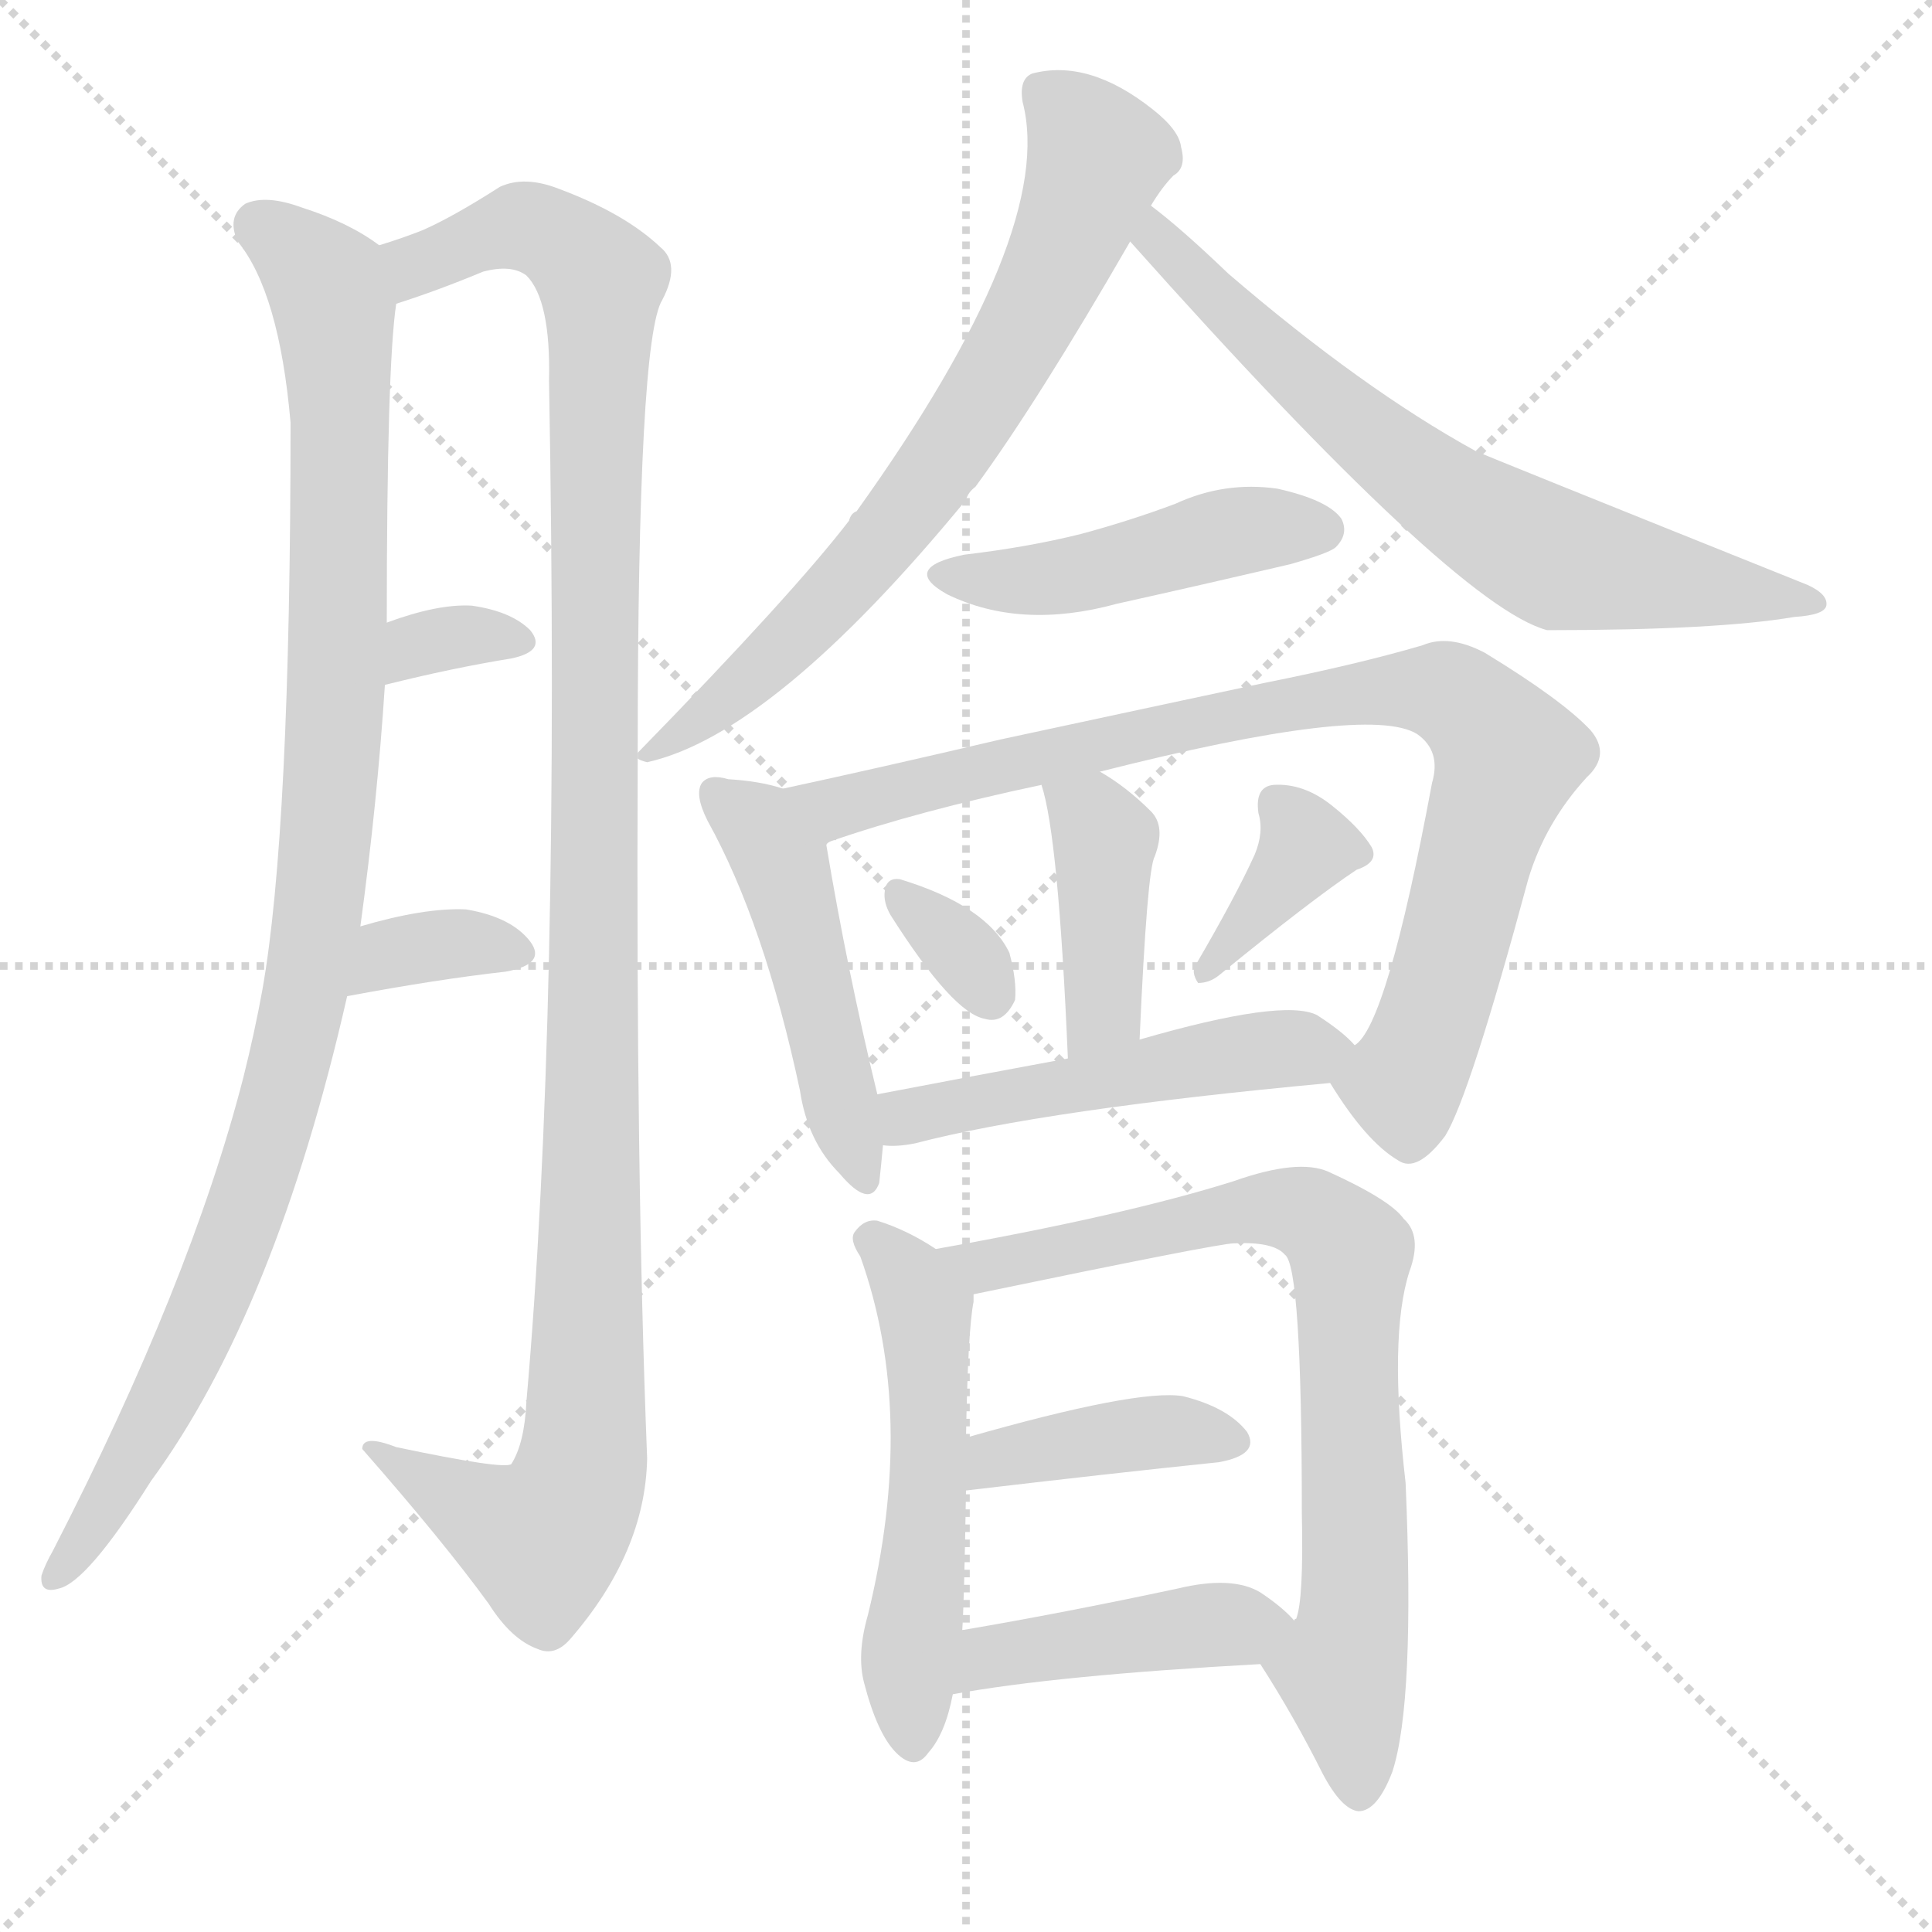
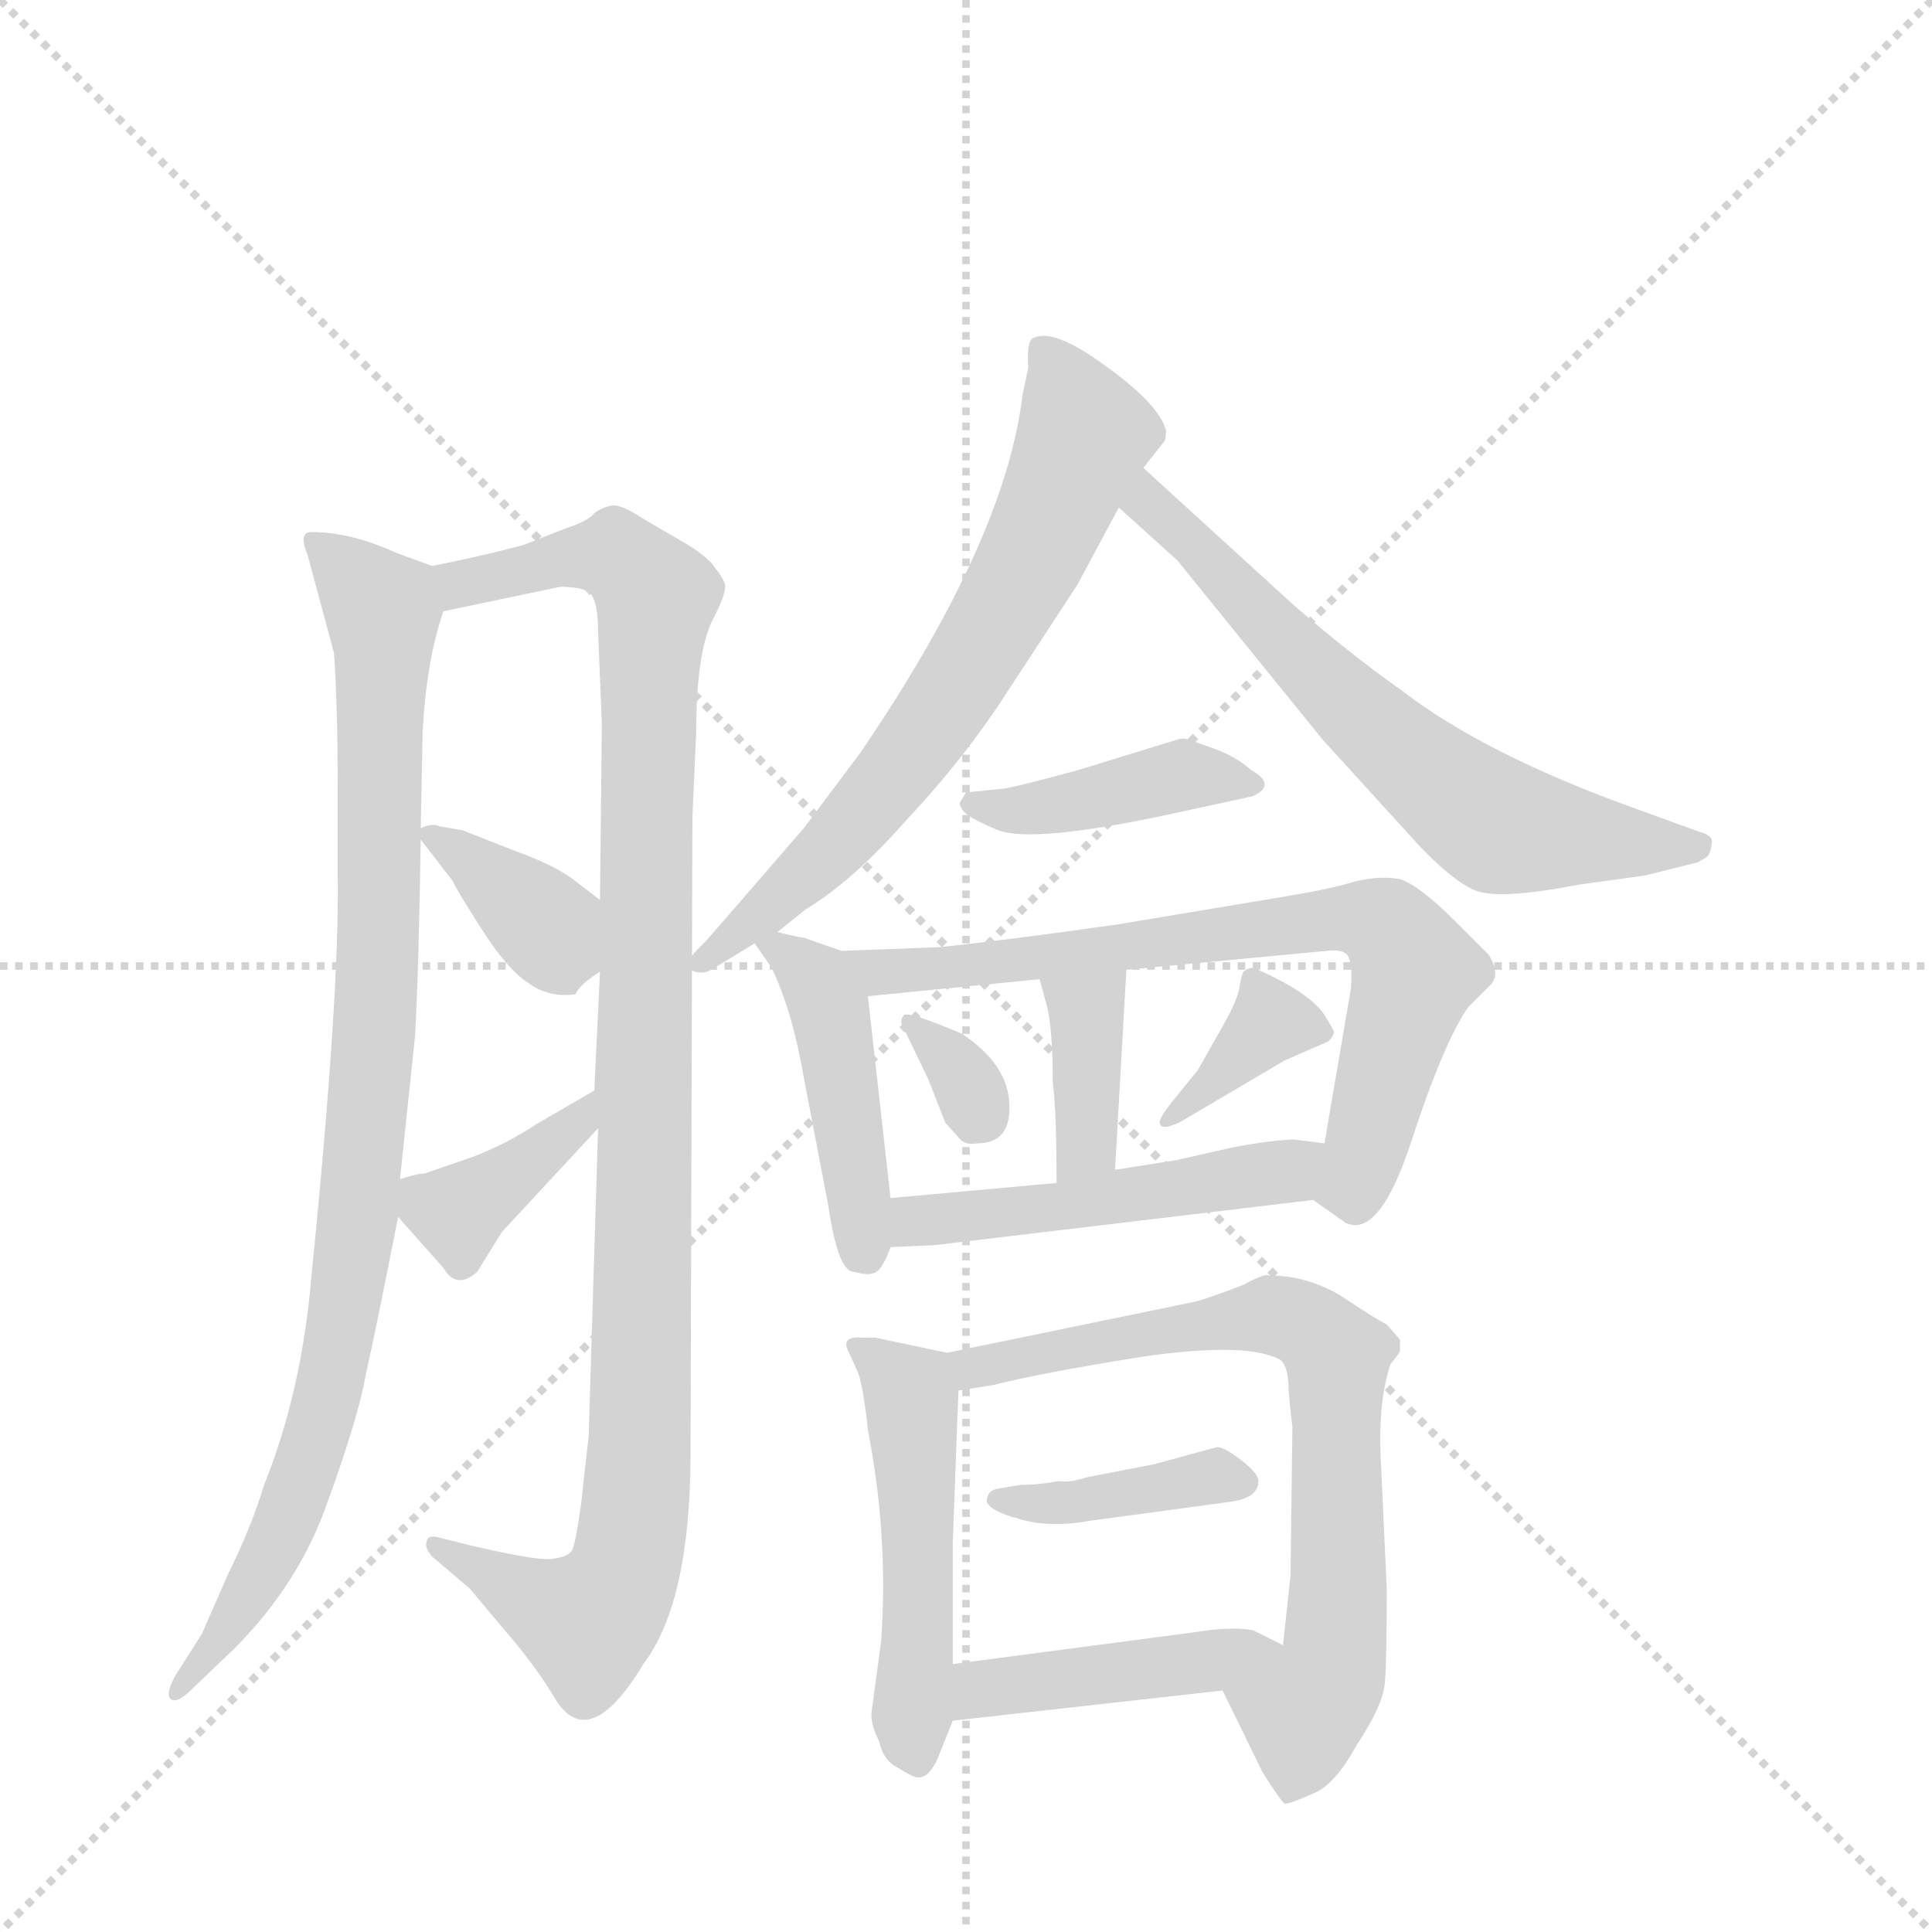
<svg xmlns="http://www.w3.org/2000/svg" version="1.1" viewBox="0 0 1024 1024">
  <g stroke="lightgray" stroke-dasharray="1,1" stroke-width="1" transform="scale(4, 4)">
    <line x1="0" y1="0" x2="256" y2="256" />
    <line x1="256" y1="0" x2="0" y2="256" />
    <line x1="128" y1="0" x2="128" y2="256" />
    <line x1="0" y1="128" x2="256" y2="128" />
  </g>
-   <g transform="scale(1, -1) translate(0, -900)">
+   <g transform="scale(1, -1) translate(0, -860)">
    <style type="text/css">
      
        @keyframes keyframes0 {
          from {
            stroke: blue;
-             stroke-dashoffset: 1016;
+             stroke-dashoffset: 896;
+             stroke-width: 128;
+           }
+           74% {
+             animation-timing-function: step-end;
+             stroke: blue;
+             stroke-dashoffset: 0;
+             stroke-width: 128;
+           }
+           to {
+             stroke: black;
+             stroke-width: 1024;
+           }
+         }
+         #make-me-a-hanzi-animation-0 {
+           animation: keyframes0 0.979s both;
+           animation-delay: 0s;
+           animation-timing-function: linear;
+         }
+       
+         @keyframes keyframes1 {
+           from {
+             stroke: blue;
+             stroke-dashoffset: 1019;
            stroke-width: 128;
          }
          77% {
            animation-timing-function: step-end;
            stroke: blue;
            stroke-dashoffset: 0;
            stroke-width: 128;
          }
          to {
            stroke: black;
            stroke-width: 1024;
          }
        }
-         #make-me-a-hanzi-animation-0 {
-           animation: keyframes0 1.077s both;
-           animation-delay: 0s;
-           animation-timing-function: linear;
-         }
-       
-         @keyframes keyframes1 {
-           from {
-             stroke: blue;
-             stroke-dashoffset: 1152;
-             stroke-width: 128;
-           }
-           79% {
-             animation-timing-function: step-end;
-             stroke: blue;
-             stroke-dashoffset: 0;
-             stroke-width: 128;
-           }
-           to {
-             stroke: black;
-             stroke-width: 1024;
-           }
-         }
        #make-me-a-hanzi-animation-1 {
-           animation: keyframes1 1.188s both;
-           animation-delay: 1.077s;
+           animation: keyframes1 1.079s both;
+           animation-delay: 0.979s;
          animation-timing-function: linear;
        }
      
        @keyframes keyframes2 {
          from {
            stroke: blue;
-             stroke-dashoffset: 328;
-             stroke-width: 128;
-           }
-           52% {
+             stroke-dashoffset: 363;
+             stroke-width: 128;
+           }
+           54% {
            animation-timing-function: step-end;
            stroke: blue;
            stroke-dashoffset: 0;
            stroke-width: 128;
          }
          to {
            stroke: black;
            stroke-width: 1024;
          }
        }
        #make-me-a-hanzi-animation-2 {
-           animation: keyframes2 0.517s both;
-           animation-delay: 2.264s;
+           animation: keyframes2 0.545s both;
+           animation-delay: 2.058s;
          animation-timing-function: linear;
        }
      
        @keyframes keyframes3 {
          from {
            stroke: blue;
-             stroke-dashoffset: 346;
-             stroke-width: 128;
-           }
-           53% {
+             stroke-dashoffset: 375;
+             stroke-width: 128;
+           }
+           55% {
            animation-timing-function: step-end;
            stroke: blue;
            stroke-dashoffset: 0;
            stroke-width: 128;
          }
          to {
            stroke: black;
            stroke-width: 1024;
          }
        }
        #make-me-a-hanzi-animation-3 {
-           animation: keyframes3 0.532s both;
-           animation-delay: 2.781s;
+           animation: keyframes3 0.555s both;
+           animation-delay: 2.604s;
          animation-timing-function: linear;
        }
      
        @keyframes keyframes4 {
          from {
            stroke: blue;
-             stroke-dashoffset: 703;
-             stroke-width: 128;
-           }
-           70% {
+             stroke-dashoffset: 656;
+             stroke-width: 128;
+           }
+           68% {
            animation-timing-function: step-end;
            stroke: blue;
            stroke-dashoffset: 0;
            stroke-width: 128;
          }
          to {
            stroke: black;
            stroke-width: 1024;
          }
        }
        #make-me-a-hanzi-animation-4 {
-           animation: keyframes4 0.822s both;
-           animation-delay: 3.313s;
+           animation: keyframes4 0.784s both;
+           animation-delay: 3.159s;
          animation-timing-function: linear;
        }
      
        @keyframes keyframes5 {
          from {
            stroke: blue;
-             stroke-dashoffset: 678;
+             stroke-dashoffset: 624;
+             stroke-width: 128;
+           }
+           67% {
+             animation-timing-function: step-end;
+             stroke: blue;
+             stroke-dashoffset: 0;
+             stroke-width: 128;
+           }
+           to {
+             stroke: black;
+             stroke-width: 1024;
+           }
+         }
+         #make-me-a-hanzi-animation-5 {
+           animation: keyframes5 0.758s both;
+           animation-delay: 3.943s;
+           animation-timing-function: linear;
+         }
+       
+         @keyframes keyframes6 {
+           from {
+             stroke: blue;
+             stroke-dashoffset: 398;
+             stroke-width: 128;
+           }
+           56% {
+             animation-timing-function: step-end;
+             stroke: blue;
+             stroke-dashoffset: 0;
+             stroke-width: 128;
+           }
+           to {
+             stroke: black;
+             stroke-width: 1024;
+           }
+         }
+         #make-me-a-hanzi-animation-6 {
+           animation: keyframes6 0.574s both;
+           animation-delay: 4.701s;
+           animation-timing-function: linear;
+         }
+       
+         @keyframes keyframes7 {
+           from {
+             stroke: blue;
+             stroke-dashoffset: 433;
+             stroke-width: 128;
+           }
+           58% {
+             animation-timing-function: step-end;
+             stroke: blue;
+             stroke-dashoffset: 0;
+             stroke-width: 128;
+           }
+           to {
+             stroke: black;
+             stroke-width: 1024;
+           }
+         }
+         #make-me-a-hanzi-animation-7 {
+           animation: keyframes7 0.602s both;
+           animation-delay: 5.275s;
+           animation-timing-function: linear;
+         }
+       
+         @keyframes keyframes8 {
+           from {
+             stroke: blue;
+             stroke-dashoffset: 698;
            stroke-width: 128;
          }
          69% {
            animation-timing-function: step-end;
            stroke: blue;
            stroke-dashoffset: 0;
            stroke-width: 128;
          }
          to {
            stroke: black;
            stroke-width: 1024;
          }
        }
-         #make-me-a-hanzi-animation-5 {
-           animation: keyframes5 0.802s both;
-           animation-delay: 4.135s;
-           animation-timing-function: linear;
-         }
-       
-         @keyframes keyframes6 {
-           from {
-             stroke: blue;
-             stroke-dashoffset: 455;
-             stroke-width: 128;
-           }
-           60% {
-             animation-timing-function: step-end;
-             stroke: blue;
-             stroke-dashoffset: 0;
-             stroke-width: 128;
-           }
-           to {
-             stroke: black;
-             stroke-width: 1024;
-           }
-         }
-         #make-me-a-hanzi-animation-6 {
-           animation: keyframes6 0.62s both;
-           animation-delay: 4.937s;
-           animation-timing-function: linear;
-         }
-       
-         @keyframes keyframes7 {
-           from {
-             stroke: blue;
-             stroke-dashoffset: 477;
+         #make-me-a-hanzi-animation-8 {
+           animation: keyframes8 0.818s both;
+           animation-delay: 5.877s;
+           animation-timing-function: linear;
+         }
+       
+         @keyframes keyframes9 {
+           from {
+             stroke: blue;
+             stroke-dashoffset: 363;
+             stroke-width: 128;
+           }
+           54% {
+             animation-timing-function: step-end;
+             stroke: blue;
+             stroke-dashoffset: 0;
+             stroke-width: 128;
+           }
+           to {
+             stroke: black;
+             stroke-width: 1024;
+           }
+         }
+         #make-me-a-hanzi-animation-9 {
+           animation: keyframes9 0.545s both;
+           animation-delay: 6.695s;
+           animation-timing-function: linear;
+         }
+       
+         @keyframes keyframes10 {
+           from {
+             stroke: blue;
+             stroke-dashoffset: 319;
+             stroke-width: 128;
+           }
+           51% {
+             animation-timing-function: step-end;
+             stroke: blue;
+             stroke-dashoffset: 0;
+             stroke-width: 128;
+           }
+           to {
+             stroke: black;
+             stroke-width: 1024;
+           }
+         }
+         #make-me-a-hanzi-animation-10 {
+           animation: keyframes10 0.51s both;
+           animation-delay: 7.24s;
+           animation-timing-function: linear;
+         }
+       
+         @keyframes keyframes11 {
+           from {
+             stroke: blue;
+             stroke-dashoffset: 356;
+             stroke-width: 128;
+           }
+           54% {
+             animation-timing-function: step-end;
+             stroke: blue;
+             stroke-dashoffset: 0;
+             stroke-width: 128;
+           }
+           to {
+             stroke: black;
+             stroke-width: 1024;
+           }
+         }
+         #make-me-a-hanzi-animation-11 {
+           animation: keyframes11 0.54s both;
+           animation-delay: 7.75s;
+           animation-timing-function: linear;
+         }
+       
+         @keyframes keyframes12 {
+           from {
+             stroke: blue;
+             stroke-dashoffset: 482;
            stroke-width: 128;
          }
          61% {
            animation-timing-function: step-end;
            stroke: blue;
            stroke-dashoffset: 0;
            stroke-width: 128;
          }
          to {
            stroke: black;
            stroke-width: 1024;
          }
        }
-         #make-me-a-hanzi-animation-7 {
-           animation: keyframes7 0.638s both;
-           animation-delay: 5.557s;
-           animation-timing-function: linear;
-         }
-       
-         @keyframes keyframes8 {
-           from {
-             stroke: blue;
-             stroke-dashoffset: 863;
-             stroke-width: 128;
-           }
-           74% {
-             animation-timing-function: step-end;
-             stroke: blue;
-             stroke-dashoffset: 0;
-             stroke-width: 128;
-           }
-           to {
-             stroke: black;
-             stroke-width: 1024;
-           }
-         }
-         #make-me-a-hanzi-animation-8 {
-           animation: keyframes8 0.952s both;
-           animation-delay: 6.195s;
-           animation-timing-function: linear;
-         }
-       
-         @keyframes keyframes9 {
-           from {
-             stroke: blue;
-             stroke-dashoffset: 404;
-             stroke-width: 128;
-           }
-           57% {
-             animation-timing-function: step-end;
-             stroke: blue;
-             stroke-dashoffset: 0;
-             stroke-width: 128;
-           }
-           to {
-             stroke: black;
-             stroke-width: 1024;
-           }
-         }
-         #make-me-a-hanzi-animation-9 {
-           animation: keyframes9 0.579s both;
-           animation-delay: 7.147s;
-           animation-timing-function: linear;
-         }
-       
-         @keyframes keyframes10 {
-           from {
-             stroke: blue;
-             stroke-dashoffset: 325;
-             stroke-width: 128;
-           }
-           51% {
-             animation-timing-function: step-end;
-             stroke: blue;
-             stroke-dashoffset: 0;
-             stroke-width: 128;
-           }
-           to {
-             stroke: black;
-             stroke-width: 1024;
-           }
-         }
-         #make-me-a-hanzi-animation-10 {
-           animation: keyframes10 0.514s both;
-           animation-delay: 7.726s;
-           animation-timing-function: linear;
-         }
-       
-         @keyframes keyframes11 {
-           from {
-             stroke: blue;
-             stroke-dashoffset: 370;
-             stroke-width: 128;
-           }
-           55% {
-             animation-timing-function: step-end;
-             stroke: blue;
-             stroke-dashoffset: 0;
-             stroke-width: 128;
-           }
-           to {
-             stroke: black;
-             stroke-width: 1024;
-           }
-         }
-         #make-me-a-hanzi-animation-11 {
-           animation: keyframes11 0.551s both;
-           animation-delay: 8.241s;
-           animation-timing-function: linear;
-         }
-       
-         @keyframes keyframes12 {
-           from {
-             stroke: blue;
-             stroke-dashoffset: 499;
-             stroke-width: 128;
-           }
-           62% {
-             animation-timing-function: step-end;
-             stroke: blue;
-             stroke-dashoffset: 0;
-             stroke-width: 128;
-           }
-           to {
-             stroke: black;
-             stroke-width: 1024;
-           }
-         }
        #make-me-a-hanzi-animation-12 {
-           animation: keyframes12 0.656s both;
-           animation-delay: 8.792s;
+           animation: keyframes12 0.642s both;
+           animation-delay: 8.29s;
          animation-timing-function: linear;
        }
      
        @keyframes keyframes13 {
          from {
            stroke: blue;
-             stroke-dashoffset: 532;
-             stroke-width: 128;
-           }
-           63% {
+             stroke-dashoffset: 478;
+             stroke-width: 128;
+           }
+           61% {
            animation-timing-function: step-end;
            stroke: blue;
            stroke-dashoffset: 0;
            stroke-width: 128;
          }
          to {
            stroke: black;
            stroke-width: 1024;
          }
        }
        #make-me-a-hanzi-animation-13 {
-           animation: keyframes13 0.683s both;
-           animation-delay: 9.448s;
+           animation: keyframes13 0.639s both;
+           animation-delay: 8.932s;
          animation-timing-function: linear;
        }
      
        @keyframes keyframes14 {
          from {
            stroke: blue;
-             stroke-dashoffset: 766;
-             stroke-width: 128;
-           }
-           71% {
+             stroke-dashoffset: 699;
+             stroke-width: 128;
+           }
+           69% {
            animation-timing-function: step-end;
            stroke: blue;
            stroke-dashoffset: 0;
            stroke-width: 128;
          }
          to {
            stroke: black;
            stroke-width: 1024;
          }
        }
        #make-me-a-hanzi-animation-14 {
-           animation: keyframes14 0.873s both;
-           animation-delay: 10.131s;
+           animation: keyframes14 0.819s both;
+           animation-delay: 9.571s;
          animation-timing-function: linear;
        }
      
        @keyframes keyframes15 {
          from {
            stroke: blue;
-             stroke-dashoffset: 394;
+             stroke-dashoffset: 385;
            stroke-width: 128;
          }
          56% {
            animation-timing-function: step-end;
            stroke: blue;
            stroke-dashoffset: 0;
            stroke-width: 128;
          }
          to {
            stroke: black;
            stroke-width: 1024;
          }
        }
        #make-me-a-hanzi-animation-15 {
-           animation: keyframes15 0.571s both;
-           animation-delay: 11.004s;
+           animation: keyframes15 0.563s both;
+           animation-delay: 10.39s;
          animation-timing-function: linear;
        }
      
        @keyframes keyframes16 {
          from {
            stroke: blue;
-             stroke-dashoffset: 431;
+             stroke-dashoffset: 423;
            stroke-width: 128;
          }
          58% {
            animation-timing-function: step-end;
            stroke: blue;
            stroke-dashoffset: 0;
            stroke-width: 128;
          }
          to {
            stroke: black;
            stroke-width: 1024;
          }
        }
        #make-me-a-hanzi-animation-16 {
-           animation: keyframes16 0.601s both;
-           animation-delay: 11.575s;
+           animation: keyframes16 0.594s both;
+           animation-delay: 10.953s;
          animation-timing-function: linear;
        }
      
    </style>
-     <path d="M 201 770 Q 185 782 160 790 Q 141 797 130 792 Q 120 785 126 772 Q 148 745 154 676 Q 154 459 139 375 Q 135 353 129 329 Q 101 220 28 78 Q 24 71 22 65 Q 21 55 31 58 Q 46 61 80 115 Q 146 205 184 372 L 191 409 Q 200 475 204 537 L 205 570 Q 205 706 210 739 C 212 763 212 763 201 770 Z" fill="lightgray" />
-     <path d="M 338 501 Q 338 720 351 741 Q 361 760 350 769 Q 331 787 296 800 Q 278 807 265 801 Q 240 785 224 778 Q 214 774 201 770 C 173 760 182 729 210 739 Q 232 746 256 756 Q 271 760 279 754 Q 292 741 291 698 Q 297 361 279 157 Q 278 135 271 124 Q 267 121 210 133 Q 192 140 192 132 Q 235 83 259 50 Q 271 31 285 26 Q 294 22 302 31 Q 342 77 343 127 Q 337 278 338 498 L 338 501 Z" fill="lightgray" />
-     <path d="M 204 537 Q 240 546 271 551 Q 290 555 281 566 Q 271 576 250 579 Q 232 580 205 570 C 177 560 175 530 204 537 Z" fill="lightgray" />
-     <path d="M 184 372 Q 232 381 268 385 Q 290 389 281 401 Q 271 414 247 418 Q 225 419 191 409 C 162 401 155 367 184 372 Z" fill="lightgray" />
-     <path d="M 610 791 Q 616 801 622 807 Q 629 811 626 822 Q 625 831 611 842 Q 577 869 547 861 Q 540 858 542 846 Q 560 777 454 629 Q 451 628 450 624 Q 420 585 338 501 L 338 498 Q 339 497 343 496 Q 410 511 512 635 Q 513 639 517 642 Q 550 687 599 772 L 610 791 Z" fill="lightgray" />
-     <path d="M 599 772 Q 771 579 820 566 Q 910 566 951 573 Q 967 574 968 579 Q 969 585 958 590 Q 786 659 782 661 Q 722 694 651 755 Q 626 779 610 791 C 587 810 579 794 599 772 Z" fill="lightgray" />
-     <path d="M 511 606 Q 477 599 502 585 Q 541 566 592 580 Q 637 590 684 601 Q 705 607 708 610 Q 715 617 711 625 Q 704 635 677 641 Q 649 645 623 633 Q 599 624 573 617 Q 545 610 511 606 Z" fill="lightgray" />
-     <path d="M 415 482 Q 403 486 386 487 Q 376 490 372 485 Q 368 479 375 465 Q 405 411 424 322 Q 428 295 445 278 Q 461 259 466 273 Q 467 282 468 293 L 465 320 Q 449 386 438 452 Q 438 453 440 454 C 443 474 443 474 415 482 Z" fill="lightgray" />
-     <path d="M 705 326 Q 724 295 741 285 Q 751 278 766 298 Q 779 319 810 434 Q 819 464 841 488 Q 854 500 843 513 Q 828 529 787 554 Q 768 564 754 558 Q 720 548 670 538 Q 609 525 530 508 Q 466 493 415 482 C 386 476 412 445 440 454 Q 486 470 552 484 L 583 491 Q 725 527 751 511 Q 764 502 759 485 Q 735 356 718 346 C 705 326 705 326 705 326 Z" fill="lightgray" />
-     <path d="M 604 349 Q 608 439 612 446 Q 618 462 610 470 Q 597 483 583 491 C 557 507 544 513 552 484 Q 561 457 566 339 C 567 309 603 319 604 349 Z" fill="lightgray" />
-     <path d="M 472 415 Q 505 363 522 360 Q 532 357 538 370 Q 539 380 535 395 Q 523 420 477 434 Q 470 435 469 428 Q 468 422 472 415 Z" fill="lightgray" />
-     <path d="M 665 447 Q 655 425 634 389 Q 631 385 635 379 Q 641 379 646 383 Q 695 423 719 439 Q 731 443 727 451 Q 721 461 706 473 Q 691 485 675 484 Q 665 483 667 469 Q 670 459 665 447 Z" fill="lightgray" />
-     <path d="M 468 293 Q 475 292 485 294 Q 554 312 705 326 C 735 329 736 329 718 346 Q 712 353 698 362 Q 680 371 604 349 L 566 339 Q 512 329 465 320 C 436 314 438 294 468 293 Z" fill="lightgray" />
-     <path d="M 496 238 Q 481 248 465 253 Q 458 254 453 247 Q 450 243 456 234 Q 486 150 460 44 Q 454 23 458 8 Q 465 -19 475 -29 Q 485 -39 492 -29 Q 501 -19 505 2 L 510 36 Q 511 49 512 110 L 512 138 Q 513 195 516 210 Q 516 213 516 214 C 517 225 517 225 496 238 Z" fill="lightgray" />
-     <path d="M 668 18 Q 686 -10 701 -40 Q 711 -59 720 -60 Q 730 -60 738 -39 Q 750 -2 745 114 Q 736 192 747 226 Q 754 245 744 254 Q 737 264 704 279 Q 688 286 654 274 Q 597 256 496 238 C 466 233 487 208 516 214 Q 646 241 654 241 Q 675 242 681 235 Q 690 229 690 98 Q 691 52 687 42 Q 686 42 686 41 C 679 12 659 33 668 18 Z" fill="lightgray" />
-     <path d="M 512 110 Q 588 119 646 125 Q 668 129 661 141 Q 651 154 627 160 Q 603 164 512 138 C 483 130 482 106 512 110 Z" fill="lightgray" />
-     <path d="M 505 2 Q 559 12 668 18 C 698 20 706 20 686 41 Q 680 48 668 56 Q 653 65 624 58 Q 563 45 510 36 C 480 31 475 -3 505 2 Z" fill="lightgray" />
+     <path d="M 229 560 L 210 567 Q 186 578 165 578 Q 158 578 163 566 L 177 514 Q 179 486 179 442 L 179 396 Q 180 332 165 183 Q 160 123 140 73 Q 133 50 121 26 L 107 -6 L 93 -28 Q 88 -37 90 -40 Q 93 -44 102 -35 L 124 -14 Q 159 21 174 65 Q 190 109 194 132 Q 199 154 211 215 L 212 235 L 220 311 Q 222 348 223 415 L 223 421 L 224 472 Q 226 510 235 536 C 241 556 241 556 229 560 Z" fill="lightgray" />
+     <path d="M 317 262 L 312 99 L 308 63 Q 305 41 303 38 Q 301 35 294 34 Q 287 32 249 41 L 233 45 Q 226 47 226 42 Q 225 40 229 35 L 249 18 L 275 -13 Q 287 -28 294 -40 Q 312 -70 341 -22 Q 366 11 366 90 L 367 427 L 369 472 Q 369 512 377 530 Q 386 547 384 551 Q 383 554 379 559 Q 376 564 365 571 L 341 585 Q 329 593 324 592 Q 319 591 315 588 Q 312 584 300 580 L 277 571 Q 254 565 229 560 C 200 554 206 530 235 536 L 297 549 Q 305 549 311 547 Q 317 544 317 525 L 319 476 L 318 383 L 318 345 L 315 282 L 317 262 Z" fill="lightgray" />
+     <path d="M 223 415 L 240 393 Q 241 390 255 368 Q 269 346 280 339 Q 291 331 305 333 Q 307 338 318 345 C 343 362 342 365 318 383 L 305 393 Q 295 401 273 409 L 245 420 L 233 422 Q 229 424 223 421 C 219 420 219 420 223 415 Z" fill="lightgray" />
+     <path d="M 211 215 L 235 188 Q 242 176 253 186 L 266 207 L 317 262 C 337 284 341 297 315 282 L 284 264 Q 269 254 251 247 L 225 238 Q 221 238 212 235 C 197 230 197 230 211 215 Z" fill="lightgray" />
+     <path d="M 606 612 L 617 626 Q 618 627 618 632 Q 614 646 586 666 Q 559 686 548 681 Q 544 680 545 665 L 542 651 Q 533 574 456 461 L 426 421 L 374 361 Q 360 348 366 346 Q 372 343 377 346 L 400 360 L 412 366 L 427 378 Q 452 393 481 426 Q 512 459 535 495 L 571 550 L 593 591 L 606 612 Z" fill="lightgray" />
+     <path d="M 686 539 L 606 612 C 584 632 571 611 593 591 L 624 563 L 701 468 L 752 412 Q 770 393 782 388 Q 795 383 836 391 L 872 396 L 900 403 L 905 406 Q 907 409 907 412 Q 909 417 901 419 L 868 431 Q 787 460 743 494 Q 716 513 686 539 Z" fill="lightgray" />
+     <path d="M 532 442 L 512 440 L 509 435 Q 508 434 510 431 Q 512 427 529 420 Q 547 413 618 428 L 664 438 Q 677 444 663 452 Q 655 459 644 463 L 630 468 Q 627 469 624 468 L 572 452 Q 539 443 532 442 Z" fill="lightgray" />
+     <path d="M 400 360 L 409 347 Q 420 324 426 289 L 439 221 Q 444 187 452 186 Q 460 184 462 185 Q 467 185 472 199 L 472 225 L 460 332 C 458 352 458 352 446 356 L 426 363 Q 424 363 412 366 C 393 371 393 371 400 360 Z" fill="lightgray" />
+     <path d="M 696 224 L 713 212 Q 731 203 748 255 Q 765 307 778 326 L 789 337 Q 796 343 789 354 L 771 372 Q 752 391 742 394 Q 732 396 719 393 Q 706 389 682 385 L 592 370 Q 536 362 498 358 L 446 356 C 416 355 430 329 460 332 L 551 341 L 597 346 L 703 356 Q 711 357 714 354 Q 717 350 716 336 L 702 254 C 697 224 695 225 696 224 Z" fill="lightgray" />
+     <path d="M 551 341 L 554 330 Q 558 318 558 286 Q 560 272 560 233 C 560 203 589 210 591 240 L 597 346 C 599 376 543 370 551 341 Z" fill="lightgray" />
+     <path d="M 518 254 Q 536 254 535 275 Q 534 296 510 312 Q 482 324 479 322 Q 477 319 478 317 L 492 288 L 501 265 L 509 256 Q 512 253 518 254 Z" fill="lightgray" />
+     <path d="M 625 265 L 681 298 L 704 308 Q 707 311 707 313 Q 707 314 702 322 Q 697 330 681 339 Q 666 347 663 347 Q 660 346 659 345 Q 658 343 657 337 Q 656 330 648 316 L 635 293 L 622 277 Q 613 266 615 264 Q 616 261 625 265 Z" fill="lightgray" />
+     <path d="M 472 199 L 495 200 L 696 224 C 726 228 732 250 702 254 L 686 256 Q 676 256 654 252 L 623 245 L 591 240 L 560 233 L 472 225 C 442 222 442 198 472 199 Z" fill="lightgray" />
+     <path d="M 502 143 L 464 151 L 457 151 Q 445 152 450 143 L 455 132 Q 458 122 460 102 Q 471 46 467 -10 L 462 -47 Q 461 -53 466 -63 Q 468 -73 476 -77 Q 484 -82 486 -82 Q 492 -83 497 -72 L 505 -52 L 505 -22 L 505 43 L 508 123 C 509 142 509 142 502 143 Z" fill="lightgray" />
+     <path d="M 633 170 L 502 143 C 473 137 478 118 508 123 L 527 126 Q 550 132 606 141 Q 662 149 679 139 Q 683 135 683 123 Q 684 111 685 104 L 684 25 L 680 -12 C 677 -42 635 -9 648 -36 L 669 -79 Q 679 -95 681 -96 Q 684 -96 695 -91 Q 707 -87 719 -65 Q 733 -44 734 -32 Q 735 -21 735 18 L 732 83 Q 730 116 737 137 Q 742 143 742 144 L 742 150 L 735 158 Q 729 161 711 173 Q 693 184 672 184 Q 670 185 659 179 Q 641 172 633 170 Z" fill="lightgray" />
+     <path d="M 578 54 L 652 64 Q 667 66 667 75 Q 667 79 658 86 Q 649 93 645 93 L 612 84 L 576 77 Q 567 74 561 75 Q 551 73 541 73 L 529 71 Q 523 70 523 64 Q 525 59 540 55 Q 556 50 578 54 Z" fill="lightgray" />
+     <path d="M 505 -52 L 648 -36 C 678 -33 707 -25 680 -12 L 664 -4 Q 652 -2 634 -5 L 505 -22 C 475 -26 475 -55 505 -52 Z" fill="lightgray" />
    <clipPath id="make-me-a-hanzi-clip-0">
-       <path d="M 201 770 Q 185 782 160 790 Q 141 797 130 792 Q 120 785 126 772 Q 148 745 154 676 Q 154 459 139 375 Q 135 353 129 329 Q 101 220 28 78 Q 24 71 22 65 Q 21 55 31 58 Q 46 61 80 115 Q 146 205 184 372 L 191 409 Q 200 475 204 537 L 205 570 Q 205 706 210 739 C 212 763 212 763 201 770 Z" />
-     </clipPath>
-     <path clip-path="url(#make-me-a-hanzi-clip-0)" d="M 138 780 L 170 754 L 177 737 L 179 554 L 169 419 L 144 299 L 118 225 L 83 150 L 31 67" fill="none" id="make-me-a-hanzi-animation-0" stroke-dasharray="888 1776" stroke-linecap="round" />
+       <path d="M 229 560 L 210 567 Q 186 578 165 578 Q 158 578 163 566 L 177 514 Q 179 486 179 442 L 179 396 Q 180 332 165 183 Q 160 123 140 73 Q 133 50 121 26 L 107 -6 L 93 -28 Q 88 -37 90 -40 Q 93 -44 102 -35 L 124 -14 Q 159 21 174 65 Q 190 109 194 132 Q 199 154 211 215 L 212 235 L 220 311 Q 222 348 223 415 L 223 421 L 224 472 Q 226 510 235 536 C 241 556 241 556 229 560 Z" />
+     </clipPath>
+     <path clip-path="url(#make-me-a-hanzi-clip-0)" d="M 172 571 L 203 537 L 202 388 L 189 209 L 162 79 L 123 -2 L 95 -35" fill="none" id="make-me-a-hanzi-animation-0" stroke-dasharray="768 1536" stroke-linecap="round" />
    <clipPath id="make-me-a-hanzi-clip-1">
-       <path d="M 338 501 Q 338 720 351 741 Q 361 760 350 769 Q 331 787 296 800 Q 278 807 265 801 Q 240 785 224 778 Q 214 774 201 770 C 173 760 182 729 210 739 Q 232 746 256 756 Q 271 760 279 754 Q 292 741 291 698 Q 297 361 279 157 Q 278 135 271 124 Q 267 121 210 133 Q 192 140 192 132 Q 235 83 259 50 Q 271 31 285 26 Q 294 22 302 31 Q 342 77 343 127 Q 337 278 338 498 L 338 501 Z" />
-     </clipPath>
-     <path clip-path="url(#make-me-a-hanzi-clip-1)" d="M 214 746 L 220 759 L 276 780 L 295 774 L 318 750 L 314 287 L 309 130 L 296 93 L 287 84 L 277 87 L 201 127" fill="none" id="make-me-a-hanzi-animation-1" stroke-dasharray="1024 2048" stroke-linecap="round" />
+       <path d="M 317 262 L 312 99 L 308 63 Q 305 41 303 38 Q 301 35 294 34 Q 287 32 249 41 L 233 45 Q 226 47 226 42 Q 225 40 229 35 L 249 18 L 275 -13 Q 287 -28 294 -40 Q 312 -70 341 -22 Q 366 11 366 90 L 367 427 L 369 472 Q 369 512 377 530 Q 386 547 384 551 Q 383 554 379 559 Q 376 564 365 571 L 341 585 Q 329 593 324 592 Q 319 591 315 588 Q 312 584 300 580 L 277 571 Q 254 565 229 560 C 200 554 206 530 235 536 L 297 549 Q 305 549 311 547 Q 317 544 317 525 L 319 476 L 318 383 L 318 345 L 315 282 L 317 262 Z" />
+     </clipPath>
+     <path clip-path="url(#make-me-a-hanzi-clip-1)" d="M 236 555 L 244 550 L 326 566 L 348 544 L 340 98 L 330 23 L 319 7 L 305 2 L 231 40" fill="none" id="make-me-a-hanzi-animation-1" stroke-dasharray="891 1782" stroke-linecap="round" />
    <clipPath id="make-me-a-hanzi-clip-2">
-       <path d="M 204 537 Q 240 546 271 551 Q 290 555 281 566 Q 271 576 250 579 Q 232 580 205 570 C 177 560 175 530 204 537 Z" />
-     </clipPath>
-     <path clip-path="url(#make-me-a-hanzi-clip-2)" d="M 210 542 L 216 553 L 233 561 L 274 560" fill="none" id="make-me-a-hanzi-animation-2" stroke-dasharray="200 400" stroke-linecap="round" />
+       <path d="M 223 415 L 240 393 Q 241 390 255 368 Q 269 346 280 339 Q 291 331 305 333 Q 307 338 318 345 C 343 362 342 365 318 383 L 305 393 Q 295 401 273 409 L 245 420 L 233 422 Q 229 424 223 421 C 219 420 219 420 223 415 Z" />
+     </clipPath>
+     <path clip-path="url(#make-me-a-hanzi-clip-2)" d="M 228 418 L 286 373 L 299 342" fill="none" id="make-me-a-hanzi-animation-2" stroke-dasharray="235 470" stroke-linecap="round" />
    <clipPath id="make-me-a-hanzi-clip-3">
-       <path d="M 184 372 Q 232 381 268 385 Q 290 389 281 401 Q 271 414 247 418 Q 225 419 191 409 C 162 401 155 367 184 372 Z" />
-     </clipPath>
-     <path clip-path="url(#make-me-a-hanzi-clip-3)" d="M 191 377 L 207 395 L 241 400 L 272 395" fill="none" id="make-me-a-hanzi-animation-3" stroke-dasharray="218 436" stroke-linecap="round" />
+       <path d="M 211 215 L 235 188 Q 242 176 253 186 L 266 207 L 317 262 C 337 284 341 297 315 282 L 284 264 Q 269 254 251 247 L 225 238 Q 221 238 212 235 C 197 230 197 230 211 215 Z" />
+     </clipPath>
+     <path clip-path="url(#make-me-a-hanzi-clip-3)" d="M 220 230 L 243 217 L 305 263 L 311 277" fill="none" id="make-me-a-hanzi-animation-3" stroke-dasharray="247 494" stroke-linecap="round" />
    <clipPath id="make-me-a-hanzi-clip-4">
-       <path d="M 610 791 Q 616 801 622 807 Q 629 811 626 822 Q 625 831 611 842 Q 577 869 547 861 Q 540 858 542 846 Q 560 777 454 629 Q 451 628 450 624 Q 420 585 338 501 L 338 498 Q 339 497 343 496 Q 410 511 512 635 Q 513 639 517 642 Q 550 687 599 772 L 610 791 Z" />
-     </clipPath>
-     <path clip-path="url(#make-me-a-hanzi-clip-4)" d="M 555 850 L 582 816 L 561 762 L 523 691 L 438 579 L 404 545 L 342 500" fill="none" id="make-me-a-hanzi-animation-4" stroke-dasharray="575 1150" stroke-linecap="round" />
+       <path d="M 606 612 L 617 626 Q 618 627 618 632 Q 614 646 586 666 Q 559 686 548 681 Q 544 680 545 665 L 542 651 Q 533 574 456 461 L 426 421 L 374 361 Q 360 348 366 346 Q 372 343 377 346 L 400 360 L 412 366 L 427 378 Q 452 393 481 426 Q 512 459 535 495 L 571 550 L 593 591 L 606 612 Z" />
+     </clipPath>
+     <path clip-path="url(#make-me-a-hanzi-clip-4)" d="M 553 675 L 575 630 L 532 537 L 451 421 L 372 350" fill="none" id="make-me-a-hanzi-animation-4" stroke-dasharray="528 1056" stroke-linecap="round" />
    <clipPath id="make-me-a-hanzi-clip-5">
-       <path d="M 599 772 Q 771 579 820 566 Q 910 566 951 573 Q 967 574 968 579 Q 969 585 958 590 Q 786 659 782 661 Q 722 694 651 755 Q 626 779 610 791 C 587 810 579 794 599 772 Z" />
-     </clipPath>
-     <path clip-path="url(#make-me-a-hanzi-clip-5)" d="M 611 784 L 614 768 L 685 702 L 792 621 L 830 602 L 961 583" fill="none" id="make-me-a-hanzi-animation-5" stroke-dasharray="550 1100" stroke-linecap="round" />
+       <path d="M 686 539 L 606 612 C 584 632 571 611 593 591 L 624 563 L 701 468 L 752 412 Q 770 393 782 388 Q 795 383 836 391 L 872 396 L 900 403 L 905 406 Q 907 409 907 412 Q 909 417 901 419 L 868 431 Q 787 460 743 494 Q 716 513 686 539 Z" />
+     </clipPath>
+     <path clip-path="url(#make-me-a-hanzi-clip-5)" d="M 608 603 L 608 593 L 713 488 L 790 424 L 899 411" fill="none" id="make-me-a-hanzi-animation-5" stroke-dasharray="496 992" stroke-linecap="round" />
    <clipPath id="make-me-a-hanzi-clip-6">
-       <path d="M 511 606 Q 477 599 502 585 Q 541 566 592 580 Q 637 590 684 601 Q 705 607 708 610 Q 715 617 711 625 Q 704 635 677 641 Q 649 645 623 633 Q 599 624 573 617 Q 545 610 511 606 Z" />
-     </clipPath>
-     <path clip-path="url(#make-me-a-hanzi-clip-6)" d="M 504 597 L 565 594 L 648 617 L 700 619" fill="none" id="make-me-a-hanzi-animation-6" stroke-dasharray="327 654" stroke-linecap="round" />
+       <path d="M 532 442 L 512 440 L 509 435 Q 508 434 510 431 Q 512 427 529 420 Q 547 413 618 428 L 664 438 Q 677 444 663 452 Q 655 459 644 463 L 630 468 Q 627 469 624 468 L 572 452 Q 539 443 532 442 Z" />
+     </clipPath>
+     <path clip-path="url(#make-me-a-hanzi-clip-6)" d="M 516 435 L 542 430 L 631 450 L 655 444" fill="none" id="make-me-a-hanzi-animation-6" stroke-dasharray="270 540" stroke-linecap="round" />
    <clipPath id="make-me-a-hanzi-clip-7">
-       <path d="M 415 482 Q 403 486 386 487 Q 376 490 372 485 Q 368 479 375 465 Q 405 411 424 322 Q 428 295 445 278 Q 461 259 466 273 Q 467 282 468 293 L 465 320 Q 449 386 438 452 Q 438 453 440 454 C 443 474 443 474 415 482 Z" />
-     </clipPath>
-     <path clip-path="url(#make-me-a-hanzi-clip-7)" d="M 380 480 L 403 462 L 415 441 L 456 278" fill="none" id="make-me-a-hanzi-animation-7" stroke-dasharray="349 698" stroke-linecap="round" />
+       <path d="M 400 360 L 409 347 Q 420 324 426 289 L 439 221 Q 444 187 452 186 Q 460 184 462 185 Q 467 185 472 199 L 472 225 L 460 332 C 458 352 458 352 446 356 L 426 363 Q 424 363 412 366 C 393 371 393 371 400 360 Z" />
+     </clipPath>
+     <path clip-path="url(#make-me-a-hanzi-clip-7)" d="M 409 357 L 434 340 L 441 322 L 458 196" fill="none" id="make-me-a-hanzi-animation-7" stroke-dasharray="305 610" stroke-linecap="round" />
    <clipPath id="make-me-a-hanzi-clip-8">
-       <path d="M 705 326 Q 724 295 741 285 Q 751 278 766 298 Q 779 319 810 434 Q 819 464 841 488 Q 854 500 843 513 Q 828 529 787 554 Q 768 564 754 558 Q 720 548 670 538 Q 609 525 530 508 Q 466 493 415 482 C 386 476 412 445 440 454 Q 486 470 552 484 L 583 491 Q 725 527 751 511 Q 764 502 759 485 Q 735 356 718 346 C 705 326 705 326 705 326 Z" />
-     </clipPath>
-     <path clip-path="url(#make-me-a-hanzi-clip-8)" d="M 422 480 L 445 472 L 681 527 L 741 535 L 771 531 L 799 499 L 762 367 L 743 325 L 747 302" fill="none" id="make-me-a-hanzi-animation-8" stroke-dasharray="735 1470" stroke-linecap="round" />
+       <path d="M 696 224 L 713 212 Q 731 203 748 255 Q 765 307 778 326 L 789 337 Q 796 343 789 354 L 771 372 Q 752 391 742 394 Q 732 396 719 393 Q 706 389 682 385 L 592 370 Q 536 362 498 358 L 446 356 C 416 355 430 329 460 332 L 551 341 L 597 346 L 703 356 Q 711 357 714 354 Q 717 350 716 336 L 702 254 C 697 224 695 225 696 224 Z" />
+     </clipPath>
+     <path clip-path="url(#make-me-a-hanzi-clip-8)" d="M 453 352 L 467 344 L 706 373 L 735 369 L 749 342 L 725 251 L 717 233 L 706 230" fill="none" id="make-me-a-hanzi-animation-8" stroke-dasharray="570 1140" stroke-linecap="round" />
    <clipPath id="make-me-a-hanzi-clip-9">
-       <path d="M 604 349 Q 608 439 612 446 Q 618 462 610 470 Q 597 483 583 491 C 557 507 544 513 552 484 Q 561 457 566 339 C 567 309 603 319 604 349 Z" />
-     </clipPath>
-     <path clip-path="url(#make-me-a-hanzi-clip-9)" d="M 560 483 L 578 468 L 585 452 L 585 366 L 570 351" fill="none" id="make-me-a-hanzi-animation-9" stroke-dasharray="276 552" stroke-linecap="round" />
+       <path d="M 551 341 L 554 330 Q 558 318 558 286 Q 560 272 560 233 C 560 203 589 210 591 240 L 597 346 C 599 376 543 370 551 341 Z" />
+     </clipPath>
+     <path clip-path="url(#make-me-a-hanzi-clip-9)" d="M 559 337 L 576 324 L 576 253 L 566 242" fill="none" id="make-me-a-hanzi-animation-9" stroke-dasharray="235 470" stroke-linecap="round" />
    <clipPath id="make-me-a-hanzi-clip-10">
-       <path d="M 472 415 Q 505 363 522 360 Q 532 357 538 370 Q 539 380 535 395 Q 523 420 477 434 Q 470 435 469 428 Q 468 422 472 415 Z" />
-     </clipPath>
-     <path clip-path="url(#make-me-a-hanzi-clip-10)" d="M 479 423 L 511 395 L 525 373" fill="none" id="make-me-a-hanzi-animation-10" stroke-dasharray="197 394" stroke-linecap="round" />
+       <path d="M 518 254 Q 536 254 535 275 Q 534 296 510 312 Q 482 324 479 322 Q 477 319 478 317 L 492 288 L 501 265 L 509 256 Q 512 253 518 254 Z" />
+     </clipPath>
+     <path clip-path="url(#make-me-a-hanzi-clip-10)" d="M 481 319 L 507 295 L 519 270" fill="none" id="make-me-a-hanzi-animation-10" stroke-dasharray="191 382" stroke-linecap="round" />
    <clipPath id="make-me-a-hanzi-clip-11">
-       <path d="M 665 447 Q 655 425 634 389 Q 631 385 635 379 Q 641 379 646 383 Q 695 423 719 439 Q 731 443 727 451 Q 721 461 706 473 Q 691 485 675 484 Q 665 483 667 469 Q 670 459 665 447 Z" />
-     </clipPath>
-     <path clip-path="url(#make-me-a-hanzi-clip-11)" d="M 677 474 L 693 451 L 639 384" fill="none" id="make-me-a-hanzi-animation-11" stroke-dasharray="242 484" stroke-linecap="round" />
+       <path d="M 625 265 L 681 298 L 704 308 Q 707 311 707 313 Q 707 314 702 322 Q 697 330 681 339 Q 666 347 663 347 Q 660 346 659 345 Q 658 343 657 337 Q 656 330 648 316 L 635 293 L 622 277 Q 613 266 615 264 Q 616 261 625 265 Z" />
+     </clipPath>
+     <path clip-path="url(#make-me-a-hanzi-clip-11)" d="M 699 314 L 674 319 L 628 272 L 619 270" fill="none" id="make-me-a-hanzi-animation-11" stroke-dasharray="228 456" stroke-linecap="round" />
    <clipPath id="make-me-a-hanzi-clip-12">
-       <path d="M 468 293 Q 475 292 485 294 Q 554 312 705 326 C 735 329 736 329 718 346 Q 712 353 698 362 Q 680 371 604 349 L 566 339 Q 512 329 465 320 C 436 314 438 294 468 293 Z" />
-     </clipPath>
-     <path clip-path="url(#make-me-a-hanzi-clip-12)" d="M 472 300 L 502 314 L 620 337 L 709 345" fill="none" id="make-me-a-hanzi-animation-12" stroke-dasharray="371 742" stroke-linecap="round" />
+       <path d="M 472 199 L 495 200 L 696 224 C 726 228 732 250 702 254 L 686 256 Q 676 256 654 252 L 623 245 L 591 240 L 560 233 L 472 225 C 442 222 442 198 472 199 Z" />
+     </clipPath>
+     <path clip-path="url(#make-me-a-hanzi-clip-12)" d="M 477 206 L 495 215 L 625 229 L 682 239 L 697 247" fill="none" id="make-me-a-hanzi-animation-12" stroke-dasharray="354 708" stroke-linecap="round" />
    <clipPath id="make-me-a-hanzi-clip-13">
-       <path d="M 496 238 Q 481 248 465 253 Q 458 254 453 247 Q 450 243 456 234 Q 486 150 460 44 Q 454 23 458 8 Q 465 -19 475 -29 Q 485 -39 492 -29 Q 501 -19 505 2 L 510 36 Q 511 49 512 110 L 512 138 Q 513 195 516 210 Q 516 213 516 214 C 517 225 517 225 496 238 Z" />
-     </clipPath>
-     <path clip-path="url(#make-me-a-hanzi-clip-13)" d="M 463 242 L 481 224 L 491 199 L 492 99 L 482 23 L 484 -24" fill="none" id="make-me-a-hanzi-animation-13" stroke-dasharray="404 808" stroke-linecap="round" />
+       <path d="M 502 143 L 464 151 L 457 151 Q 445 152 450 143 L 455 132 Q 458 122 460 102 Q 471 46 467 -10 L 462 -47 Q 461 -53 466 -63 Q 468 -73 476 -77 Q 484 -82 486 -82 Q 492 -83 497 -72 L 505 -52 L 505 -22 L 505 43 L 508 123 C 509 142 509 142 502 143 Z" />
+     </clipPath>
+     <path clip-path="url(#make-me-a-hanzi-clip-13)" d="M 460 141 L 483 121 L 486 -70" fill="none" id="make-me-a-hanzi-animation-13" stroke-dasharray="350 700" stroke-linecap="round" />
    <clipPath id="make-me-a-hanzi-clip-14">
-       <path d="M 668 18 Q 686 -10 701 -40 Q 711 -59 720 -60 Q 730 -60 738 -39 Q 750 -2 745 114 Q 736 192 747 226 Q 754 245 744 254 Q 737 264 704 279 Q 688 286 654 274 Q 597 256 496 238 C 466 233 487 208 516 214 Q 646 241 654 241 Q 675 242 681 235 Q 690 229 690 98 Q 691 52 687 42 Q 686 42 686 41 C 679 12 659 33 668 18 Z" />
-     </clipPath>
-     <path clip-path="url(#make-me-a-hanzi-clip-14)" d="M 506 236 L 528 227 L 680 260 L 702 252 L 716 236 L 719 61 L 711 17 L 720 -49" fill="none" id="make-me-a-hanzi-animation-14" stroke-dasharray="638 1276" stroke-linecap="round" />
+       <path d="M 633 170 L 502 143 C 473 137 478 118 508 123 L 527 126 Q 550 132 606 141 Q 662 149 679 139 Q 683 135 683 123 Q 684 111 685 104 L 684 25 L 680 -12 C 677 -42 635 -9 648 -36 L 669 -79 Q 679 -95 681 -96 Q 684 -96 695 -91 Q 707 -87 719 -65 Q 733 -44 734 -32 Q 735 -21 735 18 L 732 83 Q 730 116 737 137 Q 742 143 742 144 L 742 150 L 735 158 Q 729 161 711 173 Q 693 184 672 184 Q 670 185 659 179 Q 641 172 633 170 Z" />
+     </clipPath>
+     <path clip-path="url(#make-me-a-hanzi-clip-14)" d="M 510 140 L 521 135 L 677 163 L 705 147 L 708 -9 L 704 -30 L 691 -46 L 686 -88" fill="none" id="make-me-a-hanzi-animation-14" stroke-dasharray="571 1142" stroke-linecap="round" />
    <clipPath id="make-me-a-hanzi-clip-15">
-       <path d="M 512 110 Q 588 119 646 125 Q 668 129 661 141 Q 651 154 627 160 Q 603 164 512 138 C 483 130 482 106 512 110 Z" />
-     </clipPath>
-     <path clip-path="url(#make-me-a-hanzi-clip-15)" d="M 520 117 L 528 129 L 547 132 L 629 142 L 650 136" fill="none" id="make-me-a-hanzi-animation-15" stroke-dasharray="266 532" stroke-linecap="round" />
+       <path d="M 578 54 L 652 64 Q 667 66 667 75 Q 667 79 658 86 Q 649 93 645 93 L 612 84 L 576 77 Q 567 74 561 75 Q 551 73 541 73 L 529 71 Q 523 70 523 64 Q 525 59 540 55 Q 556 50 578 54 Z" />
+     </clipPath>
+     <path clip-path="url(#make-me-a-hanzi-clip-15)" d="M 529 65 L 558 63 L 657 76" fill="none" id="make-me-a-hanzi-animation-15" stroke-dasharray="257 514" stroke-linecap="round" />
    <clipPath id="make-me-a-hanzi-clip-16">
-       <path d="M 505 2 Q 559 12 668 18 C 698 20 706 20 686 41 Q 680 48 668 56 Q 653 65 624 58 Q 563 45 510 36 C 480 31 475 -3 505 2 Z" />
-     </clipPath>
-     <path clip-path="url(#make-me-a-hanzi-clip-16)" d="M 509 7 L 525 22 L 677 39" fill="none" id="make-me-a-hanzi-animation-16" stroke-dasharray="303 606" stroke-linecap="round" />
+       <path d="M 505 -52 L 648 -36 C 678 -33 707 -25 680 -12 L 664 -4 Q 652 -2 634 -5 L 505 -22 C 475 -26 475 -55 505 -52 Z" />
+     </clipPath>
+     <path clip-path="url(#make-me-a-hanzi-clip-16)" d="M 512 -44 L 520 -35 L 674 -15" fill="none" id="make-me-a-hanzi-animation-16" stroke-dasharray="295 590" stroke-linecap="round" />
  </g>
</svg>
